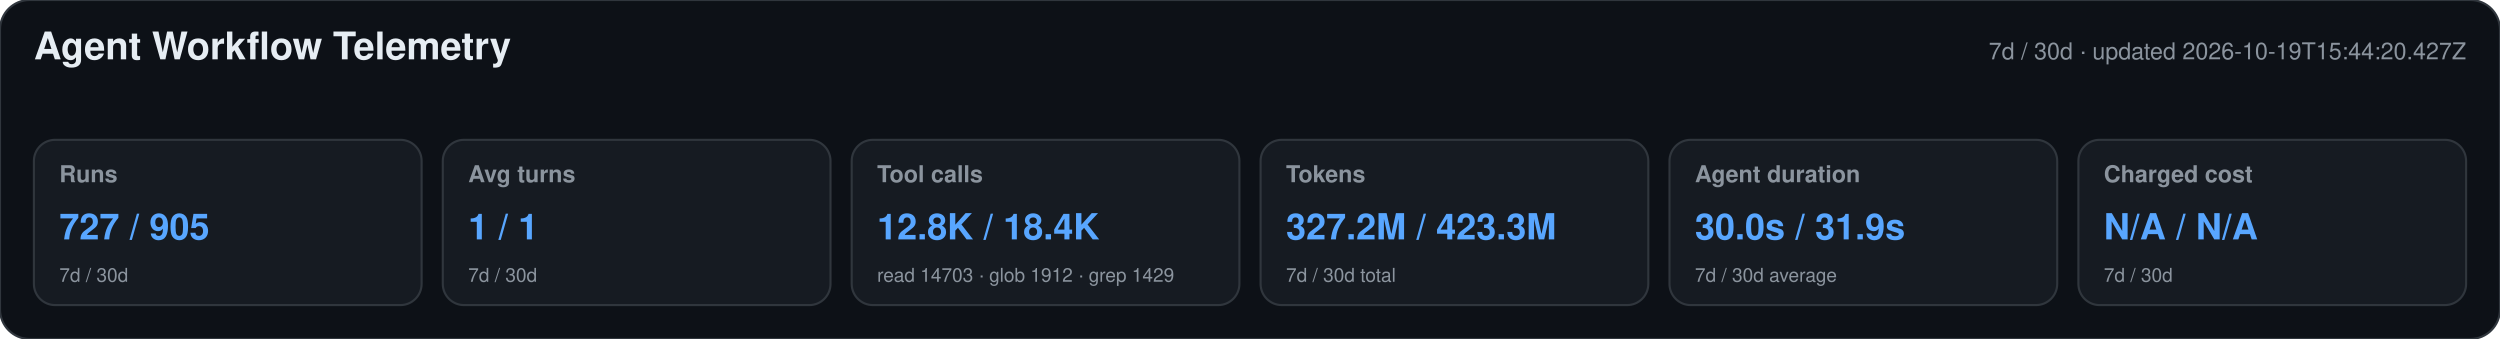
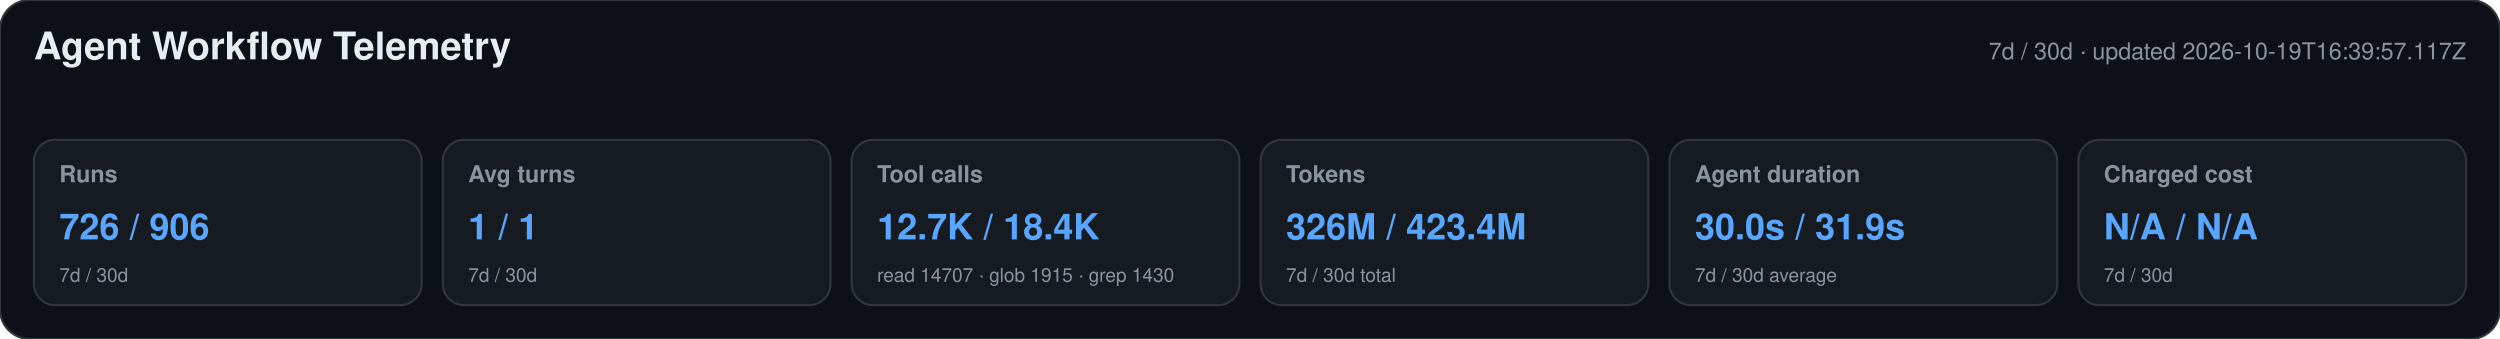
<svg xmlns="http://www.w3.org/2000/svg" width="1180" height="160" viewBox="0 0 1180 160" role="img" aria-labelledby="title desc">
  <style>text{font-family:-apple-system,BlinkMacSystemFont,"Segoe UI",Helvetica,Arial,sans-serif}.heading{font-size:18px;font-weight:650;fill:#e6edf3}.meta,.label,.secondary{fill:#8b949e}.meta,.label{font-size:11px}.label{font-weight:600}.primary{font-size:17px;font-weight:700;fill:#58a6ff}.secondary{font-size:9px}</style>
  <rect width="1180" height="160" rx="14" fill="#0d1117" stroke="#30363d" />
  <text x="16" y="28" class="heading">Agent Workflow Telemetry</text>
-   <text x="1164" y="28" text-anchor="end" class="meta">7d / 30d · updated 2026-10-19T15:44:20.427Z</text>
+   <text x="1164" y="28" text-anchor="end" class="meta">7d / 30d · updated 2026-10-19T16:39:57.117Z</text>
  <g>
    <rect x="16" y="66" width="183" height="78" rx="10" fill="#161b22" stroke="#30363d" />
    <text x="28" y="86" class="label">Runs</text>
-     <text x="28" y="113" class="primary">727 / 905</text>
+     <text x="28" y="113" class="primary">726 / 906</text>
    <text x="28" y="133" class="secondary">7d / 30d</text>
  </g>
  <g>
    <rect x="209" y="66" width="183" height="78" rx="10" fill="#161b22" stroke="#30363d" />
    <text x="221" y="86" class="label">Avg turns</text>
    <text x="221" y="113" class="primary">1 / 1</text>
    <text x="221" y="133" class="secondary">7d / 30d</text>
  </g>
  <g>
    <rect x="402" y="66" width="183" height="78" rx="10" fill="#161b22" stroke="#30363d" />
    <text x="414" y="86" class="label">Tool calls</text>
-     <text x="414" y="113" class="primary">12.8K / 18.4K</text>
-     <text x="414" y="133" class="secondary">read 14703 · glob 1912 · grep 1429</text>
+     <text x="414" y="113" class="primary">12.7K / 18.4K</text>
+     <text x="414" y="133" class="secondary">read 14707 · glob 1915 · grep 1430</text>
  </g>
  <g>
    <rect x="595" y="66" width="183" height="78" rx="10" fill="#161b22" stroke="#30363d" />
    <text x="607" y="86" class="label">Tokens</text>
-     <text x="607" y="113" class="primary">327.2M / 423.3M</text>
+     <text x="607" y="113" class="primary">326M / 423.4M</text>
    <text x="607" y="133" class="secondary">7d / 30d total</text>
  </g>
  <g>
    <rect x="788" y="66" width="183" height="78" rx="10" fill="#161b22" stroke="#30363d" />
    <text x="800" y="86" class="label">Agent duration</text>
    <text x="800" y="113" class="primary">30.0s / 31.9s</text>
    <text x="800" y="133" class="secondary">7d / 30d average</text>
  </g>
  <g>
    <rect x="981" y="66" width="183" height="78" rx="10" fill="#161b22" stroke="#30363d" />
    <text x="993" y="86" class="label">Charged cost</text>
    <text x="993" y="113" class="primary">N/A / N/A</text>
    <text x="993" y="133" class="secondary">7d / 30d</text>
  </g>
</svg>
